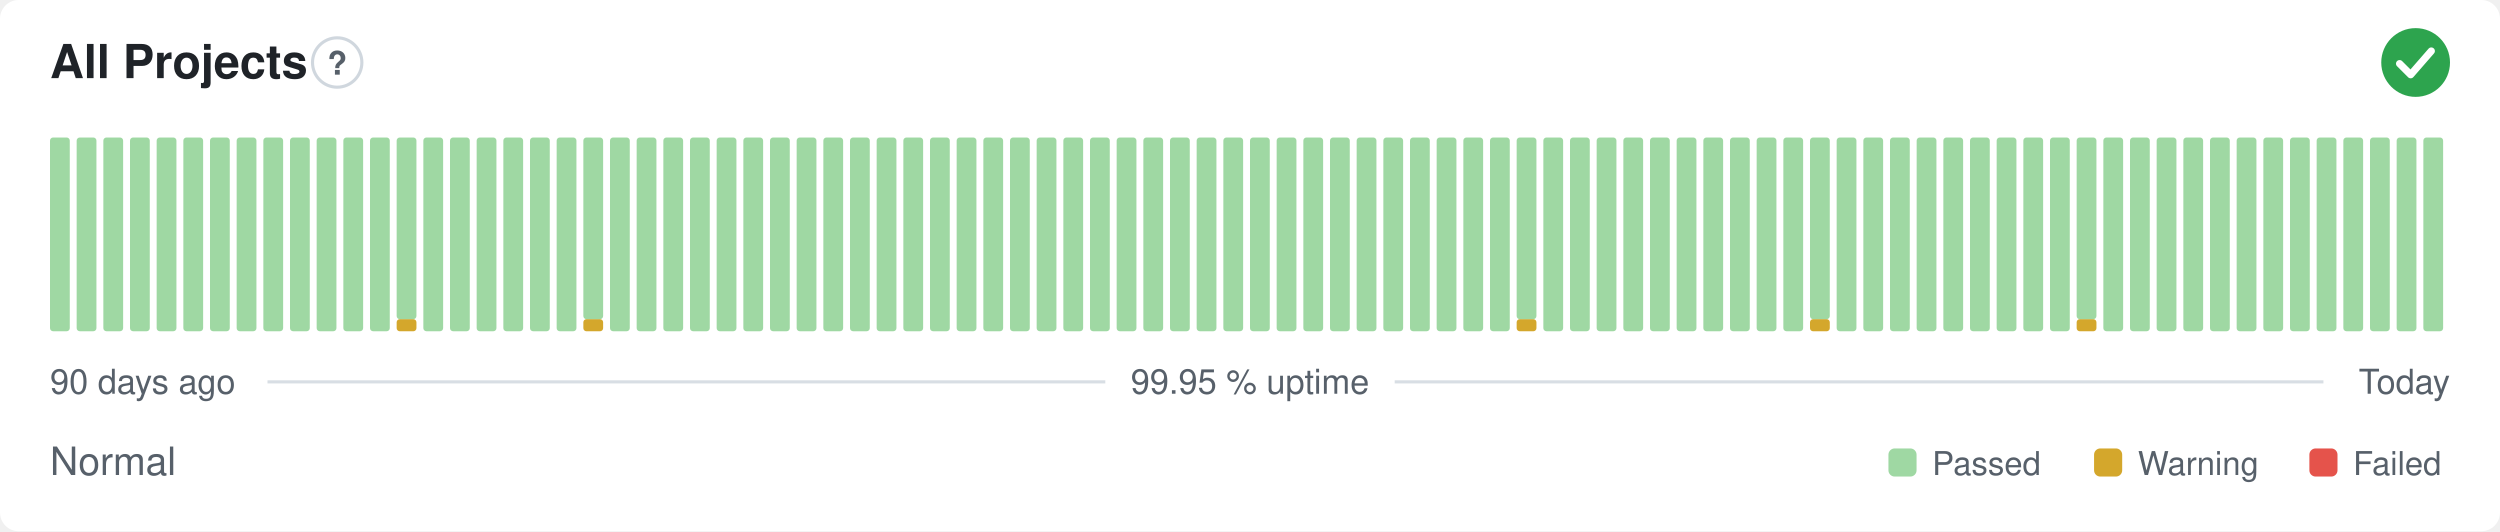
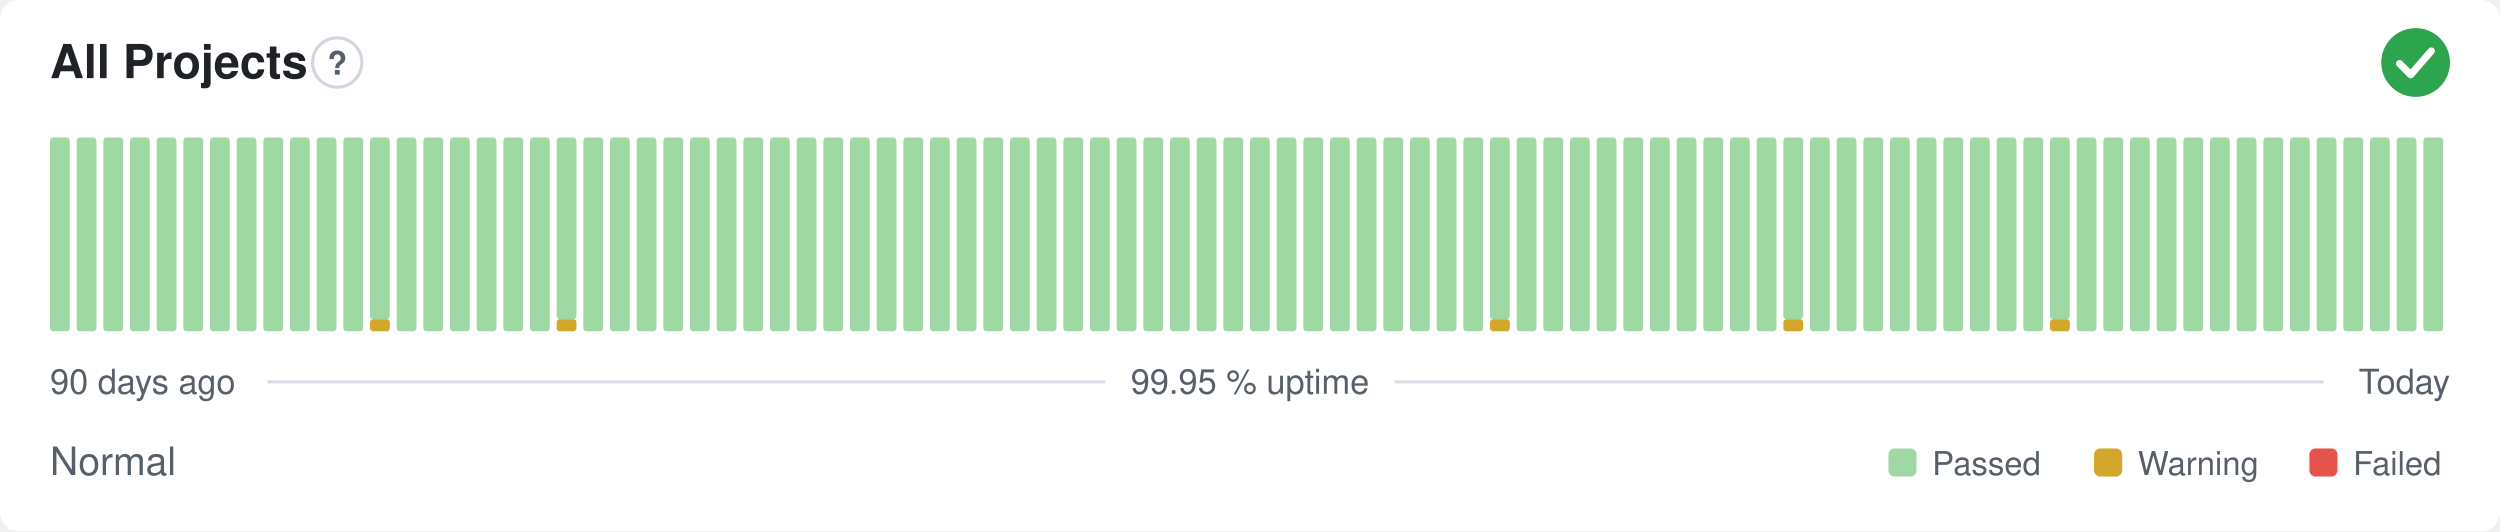
<svg xmlns="http://www.w3.org/2000/svg" width="800" height="170" viewBox="0 0 800 170" role="img" aria-label="All Projects: Normal, 99.95 % uptime over the last 90 days" font-family="-apple-system,BlinkMacSystemFont,'Segoe UI',Helvetica,Arial,sans-serif">
  <style>
    @media (prefers-color-scheme: dark) {
      .bg { fill: #0d1117 }
      .title { fill: #e6edf3 }
      .muted { fill: #8b949e }
      .hint { stroke: #30363d }
      .rule { stroke: #30363d }
      .nodata { fill: #21262d }
    }
  </style>
  <rect class="bg" width="800" height="170" rx="6" fill="#ffffff" />
  <text class="title" x="16" y="25" font-size="15" font-weight="600" fill="#1f2328">All Projects</text>
  <circle class="hint" cx="107.9" cy="20" r="7.9" fill="none" stroke="#d0d7de" stroke-width="1" />
  <text class="muted" x="107.9" y="23.9" text-anchor="middle" font-size="10.4" font-weight="700" fill="#57606a">?</text>
  <circle cx="773" cy="20" r="11" fill="#2da44e" />
  <path d="M767.87 20.37l3.54 3.54 6.60 -7.58" fill="none" stroke="#fff" stroke-width="2.31" stroke-linecap="round" stroke-linejoin="round" />
  <rect x="16.00" y="44.00" width="6.33" height="62.00" rx="1" fill="#9fd8a3" />
  <rect x="24.53" y="44.00" width="6.33" height="62.00" rx="1" fill="#9fd8a3" />
  <rect x="33.07" y="44.00" width="6.33" height="62.00" rx="1" fill="#9fd8a3" />
  <rect x="41.60" y="44.00" width="6.33" height="62.00" rx="1" fill="#9fd8a3" />
  <rect x="50.13" y="44.00" width="6.33" height="62.00" rx="1" fill="#9fd8a3" />
  <rect x="58.67" y="44.00" width="6.33" height="62.00" rx="1" fill="#9fd8a3" />
  <rect x="67.20" y="44.00" width="6.33" height="62.00" rx="1" fill="#9fd8a3" />
  <rect x="75.73" y="44.00" width="6.33" height="62.00" rx="1" fill="#9fd8a3" />
  <rect x="84.27" y="44.00" width="6.33" height="62.00" rx="1" fill="#9fd8a3" />
  <rect x="92.80" y="44.00" width="6.33" height="62.00" rx="1" fill="#9fd8a3" />
  <rect x="101.33" y="44.00" width="6.33" height="62.00" rx="1" fill="#9fd8a3" />
  <rect x="109.87" y="44.00" width="6.33" height="62.00" rx="1" fill="#9fd8a3" />
-   <rect x="118.40" y="44.00" width="6.33" height="62.00" rx="1" fill="#9fd8a3" />
-   <rect x="126.93" y="102.13" width="6.33" height="3.88" rx="1" fill="#d4a72c" />
-   <rect x="126.93" y="44.00" width="6.33" height="58.13" rx="1" fill="#9fd8a3" />
+   <rect x="118.40" y="102.13" width="6.33" height="3.88" rx="1" fill="#d4a72c" />
+   <rect x="118.40" y="44.00" width="6.33" height="58.13" rx="1" fill="#9fd8a3" />
+   <rect x="126.93" y="44.00" width="6.33" height="62.00" rx="1" fill="#9fd8a3" />
  <rect x="135.47" y="44.00" width="6.33" height="62.00" rx="1" fill="#9fd8a3" />
  <rect x="144.00" y="44.00" width="6.33" height="62.00" rx="1" fill="#9fd8a3" />
  <rect x="152.53" y="44.00" width="6.33" height="62.00" rx="1" fill="#9fd8a3" />
  <rect x="161.07" y="44.00" width="6.33" height="62.00" rx="1" fill="#9fd8a3" />
  <rect x="169.60" y="44.00" width="6.33" height="62.00" rx="1" fill="#9fd8a3" />
-   <rect x="178.13" y="44.00" width="6.33" height="62.00" rx="1" fill="#9fd8a3" />
-   <rect x="186.67" y="102.13" width="6.33" height="3.88" rx="1" fill="#d4a72c" />
-   <rect x="186.67" y="44.00" width="6.33" height="58.13" rx="1" fill="#9fd8a3" />
+   <rect x="178.13" y="102.13" width="6.33" height="3.88" rx="1" fill="#d4a72c" />
+   <rect x="178.13" y="44.00" width="6.33" height="58.13" rx="1" fill="#9fd8a3" />
+   <rect x="186.67" y="44.00" width="6.33" height="62.00" rx="1" fill="#9fd8a3" />
  <rect x="195.20" y="44.00" width="6.33" height="62.00" rx="1" fill="#9fd8a3" />
  <rect x="203.73" y="44.00" width="6.33" height="62.00" rx="1" fill="#9fd8a3" />
  <rect x="212.27" y="44.00" width="6.33" height="62.00" rx="1" fill="#9fd8a3" />
  <rect x="220.80" y="44.00" width="6.33" height="62.00" rx="1" fill="#9fd8a3" />
  <rect x="229.33" y="44.00" width="6.33" height="62.00" rx="1" fill="#9fd8a3" />
  <rect x="237.87" y="44.00" width="6.33" height="62.00" rx="1" fill="#9fd8a3" />
  <rect x="246.40" y="44.00" width="6.33" height="62.00" rx="1" fill="#9fd8a3" />
  <rect x="254.93" y="44.00" width="6.33" height="62.00" rx="1" fill="#9fd8a3" />
  <rect x="263.47" y="44.00" width="6.33" height="62.00" rx="1" fill="#9fd8a3" />
  <rect x="272.00" y="44.00" width="6.33" height="62.00" rx="1" fill="#9fd8a3" />
  <rect x="280.53" y="44.00" width="6.33" height="62.00" rx="1" fill="#9fd8a3" />
  <rect x="289.07" y="44.00" width="6.33" height="62.00" rx="1" fill="#9fd8a3" />
  <rect x="297.60" y="44.00" width="6.33" height="62.00" rx="1" fill="#9fd8a3" />
  <rect x="306.13" y="44.00" width="6.33" height="62.00" rx="1" fill="#9fd8a3" />
  <rect x="314.67" y="44.00" width="6.33" height="62.00" rx="1" fill="#9fd8a3" />
  <rect x="323.20" y="44.00" width="6.33" height="62.00" rx="1" fill="#9fd8a3" />
  <rect x="331.73" y="44.00" width="6.33" height="62.00" rx="1" fill="#9fd8a3" />
  <rect x="340.27" y="44.00" width="6.33" height="62.00" rx="1" fill="#9fd8a3" />
  <rect x="348.80" y="44.00" width="6.33" height="62.00" rx="1" fill="#9fd8a3" />
  <rect x="357.33" y="44.00" width="6.33" height="62.00" rx="1" fill="#9fd8a3" />
  <rect x="365.87" y="44.00" width="6.33" height="62.00" rx="1" fill="#9fd8a3" />
  <rect x="374.40" y="44.00" width="6.33" height="62.00" rx="1" fill="#9fd8a3" />
  <rect x="382.93" y="44.00" width="6.33" height="62.00" rx="1" fill="#9fd8a3" />
  <rect x="391.47" y="44.00" width="6.33" height="62.00" rx="1" fill="#9fd8a3" />
  <rect x="400.00" y="44.00" width="6.33" height="62.00" rx="1" fill="#9fd8a3" />
  <rect x="408.53" y="44.00" width="6.33" height="62.00" rx="1" fill="#9fd8a3" />
  <rect x="417.07" y="44.00" width="6.33" height="62.00" rx="1" fill="#9fd8a3" />
  <rect x="425.60" y="44.00" width="6.33" height="62.00" rx="1" fill="#9fd8a3" />
  <rect x="434.13" y="44.00" width="6.33" height="62.00" rx="1" fill="#9fd8a3" />
  <rect x="442.67" y="44.00" width="6.33" height="62.00" rx="1" fill="#9fd8a3" />
  <rect x="451.20" y="44.00" width="6.33" height="62.00" rx="1" fill="#9fd8a3" />
  <rect x="459.73" y="44.00" width="6.33" height="62.00" rx="1" fill="#9fd8a3" />
  <rect x="468.27" y="44.00" width="6.33" height="62.00" rx="1" fill="#9fd8a3" />
-   <rect x="476.80" y="44.00" width="6.33" height="62.00" rx="1" fill="#9fd8a3" />
-   <rect x="485.33" y="102.13" width="6.33" height="3.88" rx="1" fill="#d4a72c" />
-   <rect x="485.33" y="44.00" width="6.33" height="58.13" rx="1" fill="#9fd8a3" />
+   <rect x="476.80" y="102.13" width="6.33" height="3.88" rx="1" fill="#d4a72c" />
+   <rect x="476.80" y="44.00" width="6.33" height="58.13" rx="1" fill="#9fd8a3" />
+   <rect x="485.33" y="44.00" width="6.33" height="62.00" rx="1" fill="#9fd8a3" />
  <rect x="493.87" y="44.00" width="6.33" height="62.00" rx="1" fill="#9fd8a3" />
  <rect x="502.40" y="44.00" width="6.33" height="62.00" rx="1" fill="#9fd8a3" />
  <rect x="510.93" y="44.00" width="6.33" height="62.00" rx="1" fill="#9fd8a3" />
  <rect x="519.47" y="44.00" width="6.33" height="62.00" rx="1" fill="#9fd8a3" />
  <rect x="528.00" y="44.00" width="6.33" height="62.00" rx="1" fill="#9fd8a3" />
  <rect x="536.53" y="44.00" width="6.33" height="62.00" rx="1" fill="#9fd8a3" />
  <rect x="545.07" y="44.00" width="6.33" height="62.00" rx="1" fill="#9fd8a3" />
  <rect x="553.60" y="44.00" width="6.33" height="62.00" rx="1" fill="#9fd8a3" />
  <rect x="562.13" y="44.00" width="6.33" height="62.00" rx="1" fill="#9fd8a3" />
-   <rect x="570.67" y="44.00" width="6.33" height="62.00" rx="1" fill="#9fd8a3" />
-   <rect x="579.20" y="102.13" width="6.33" height="3.88" rx="1" fill="#d4a72c" />
-   <rect x="579.20" y="44.00" width="6.33" height="58.13" rx="1" fill="#9fd8a3" />
+   <rect x="570.67" y="102.13" width="6.33" height="3.88" rx="1" fill="#d4a72c" />
+   <rect x="570.67" y="44.00" width="6.33" height="58.13" rx="1" fill="#9fd8a3" />
+   <rect x="579.20" y="44.00" width="6.33" height="62.00" rx="1" fill="#9fd8a3" />
  <rect x="587.73" y="44.00" width="6.33" height="62.00" rx="1" fill="#9fd8a3" />
  <rect x="596.27" y="44.00" width="6.33" height="62.00" rx="1" fill="#9fd8a3" />
  <rect x="604.80" y="44.00" width="6.33" height="62.00" rx="1" fill="#9fd8a3" />
  <rect x="613.33" y="44.00" width="6.33" height="62.00" rx="1" fill="#9fd8a3" />
  <rect x="621.87" y="44.00" width="6.33" height="62.00" rx="1" fill="#9fd8a3" />
  <rect x="630.40" y="44.00" width="6.33" height="62.00" rx="1" fill="#9fd8a3" />
  <rect x="638.93" y="44.00" width="6.33" height="62.00" rx="1" fill="#9fd8a3" />
  <rect x="647.47" y="44.00" width="6.33" height="62.00" rx="1" fill="#9fd8a3" />
-   <rect x="656.00" y="44.00" width="6.33" height="62.00" rx="1" fill="#9fd8a3" />
-   <rect x="664.53" y="102.13" width="6.33" height="3.88" rx="1" fill="#d4a72c" />
-   <rect x="664.53" y="44.00" width="6.33" height="58.13" rx="1" fill="#9fd8a3" />
+   <rect x="656.00" y="102.13" width="6.33" height="3.88" rx="1" fill="#d4a72c" />
+   <rect x="656.00" y="44.00" width="6.33" height="58.13" rx="1" fill="#9fd8a3" />
+   <rect x="664.53" y="44.00" width="6.33" height="62.00" rx="1" fill="#9fd8a3" />
  <rect x="673.07" y="44.00" width="6.33" height="62.00" rx="1" fill="#9fd8a3" />
  <rect x="681.60" y="44.00" width="6.33" height="62.00" rx="1" fill="#9fd8a3" />
  <rect x="690.13" y="44.00" width="6.33" height="62.00" rx="1" fill="#9fd8a3" />
  <rect x="698.67" y="44.00" width="6.33" height="62.00" rx="1" fill="#9fd8a3" />
  <rect x="707.20" y="44.00" width="6.33" height="62.00" rx="1" fill="#9fd8a3" />
  <rect x="715.73" y="44.00" width="6.33" height="62.00" rx="1" fill="#9fd8a3" />
  <rect x="724.27" y="44.00" width="6.33" height="62.00" rx="1" fill="#9fd8a3" />
  <rect x="732.80" y="44.00" width="6.33" height="62.00" rx="1" fill="#9fd8a3" />
  <rect x="741.33" y="44.00" width="6.33" height="62.00" rx="1" fill="#9fd8a3" />
  <rect x="749.87" y="44.00" width="6.33" height="62.00" rx="1" fill="#9fd8a3" />
  <rect x="758.40" y="44.00" width="6.33" height="62.00" rx="1" fill="#9fd8a3" />
  <rect x="766.93" y="44.00" width="6.33" height="62.00" rx="1" fill="#9fd8a3" />
  <rect x="775.47" y="44.00" width="6.33" height="62.00" rx="1" fill="#9fd8a3" />
  <text class="muted" x="16" y="126" font-size="11" fill="#57606a">90 days ago</text>
  <text class="muted" x="400" y="126" text-anchor="middle" font-size="11" fill="#57606a">99.95 % uptime</text>
  <text class="muted" x="784" y="126" text-anchor="end" font-size="11" fill="#57606a">Today</text>
  <line class="rule" x1="85.6" y1="122.2" x2="353.7" y2="122.2" stroke="#d8dee4" stroke-width="1" />
  <line class="rule" x1="446.3" y1="122.2" x2="743.5" y2="122.2" stroke="#d8dee4" stroke-width="1" />
  <text class="muted" x="16" y="152" font-size="12.5" fill="#57606a">Normal</text>
  <rect x="604.3" y="143.5" width="9.0" height="9.0" rx="2" fill="#9fd8a3" />
  <text class="muted" x="618.3" y="152" font-size="10.5" fill="#57606a">Passed</text>
  <rect x="670.1" y="143.5" width="9.0" height="9.0" rx="2" fill="#d4a72c" />
  <text class="muted" x="684.1" y="152" font-size="10.5" fill="#57606a">Warning</text>
  <rect x="739.0" y="143.5" width="9.0" height="9.0" rx="2" fill="#e5534b" />
  <text class="muted" x="753.0" y="152" font-size="10.5" fill="#57606a">Failed</text>
</svg>
